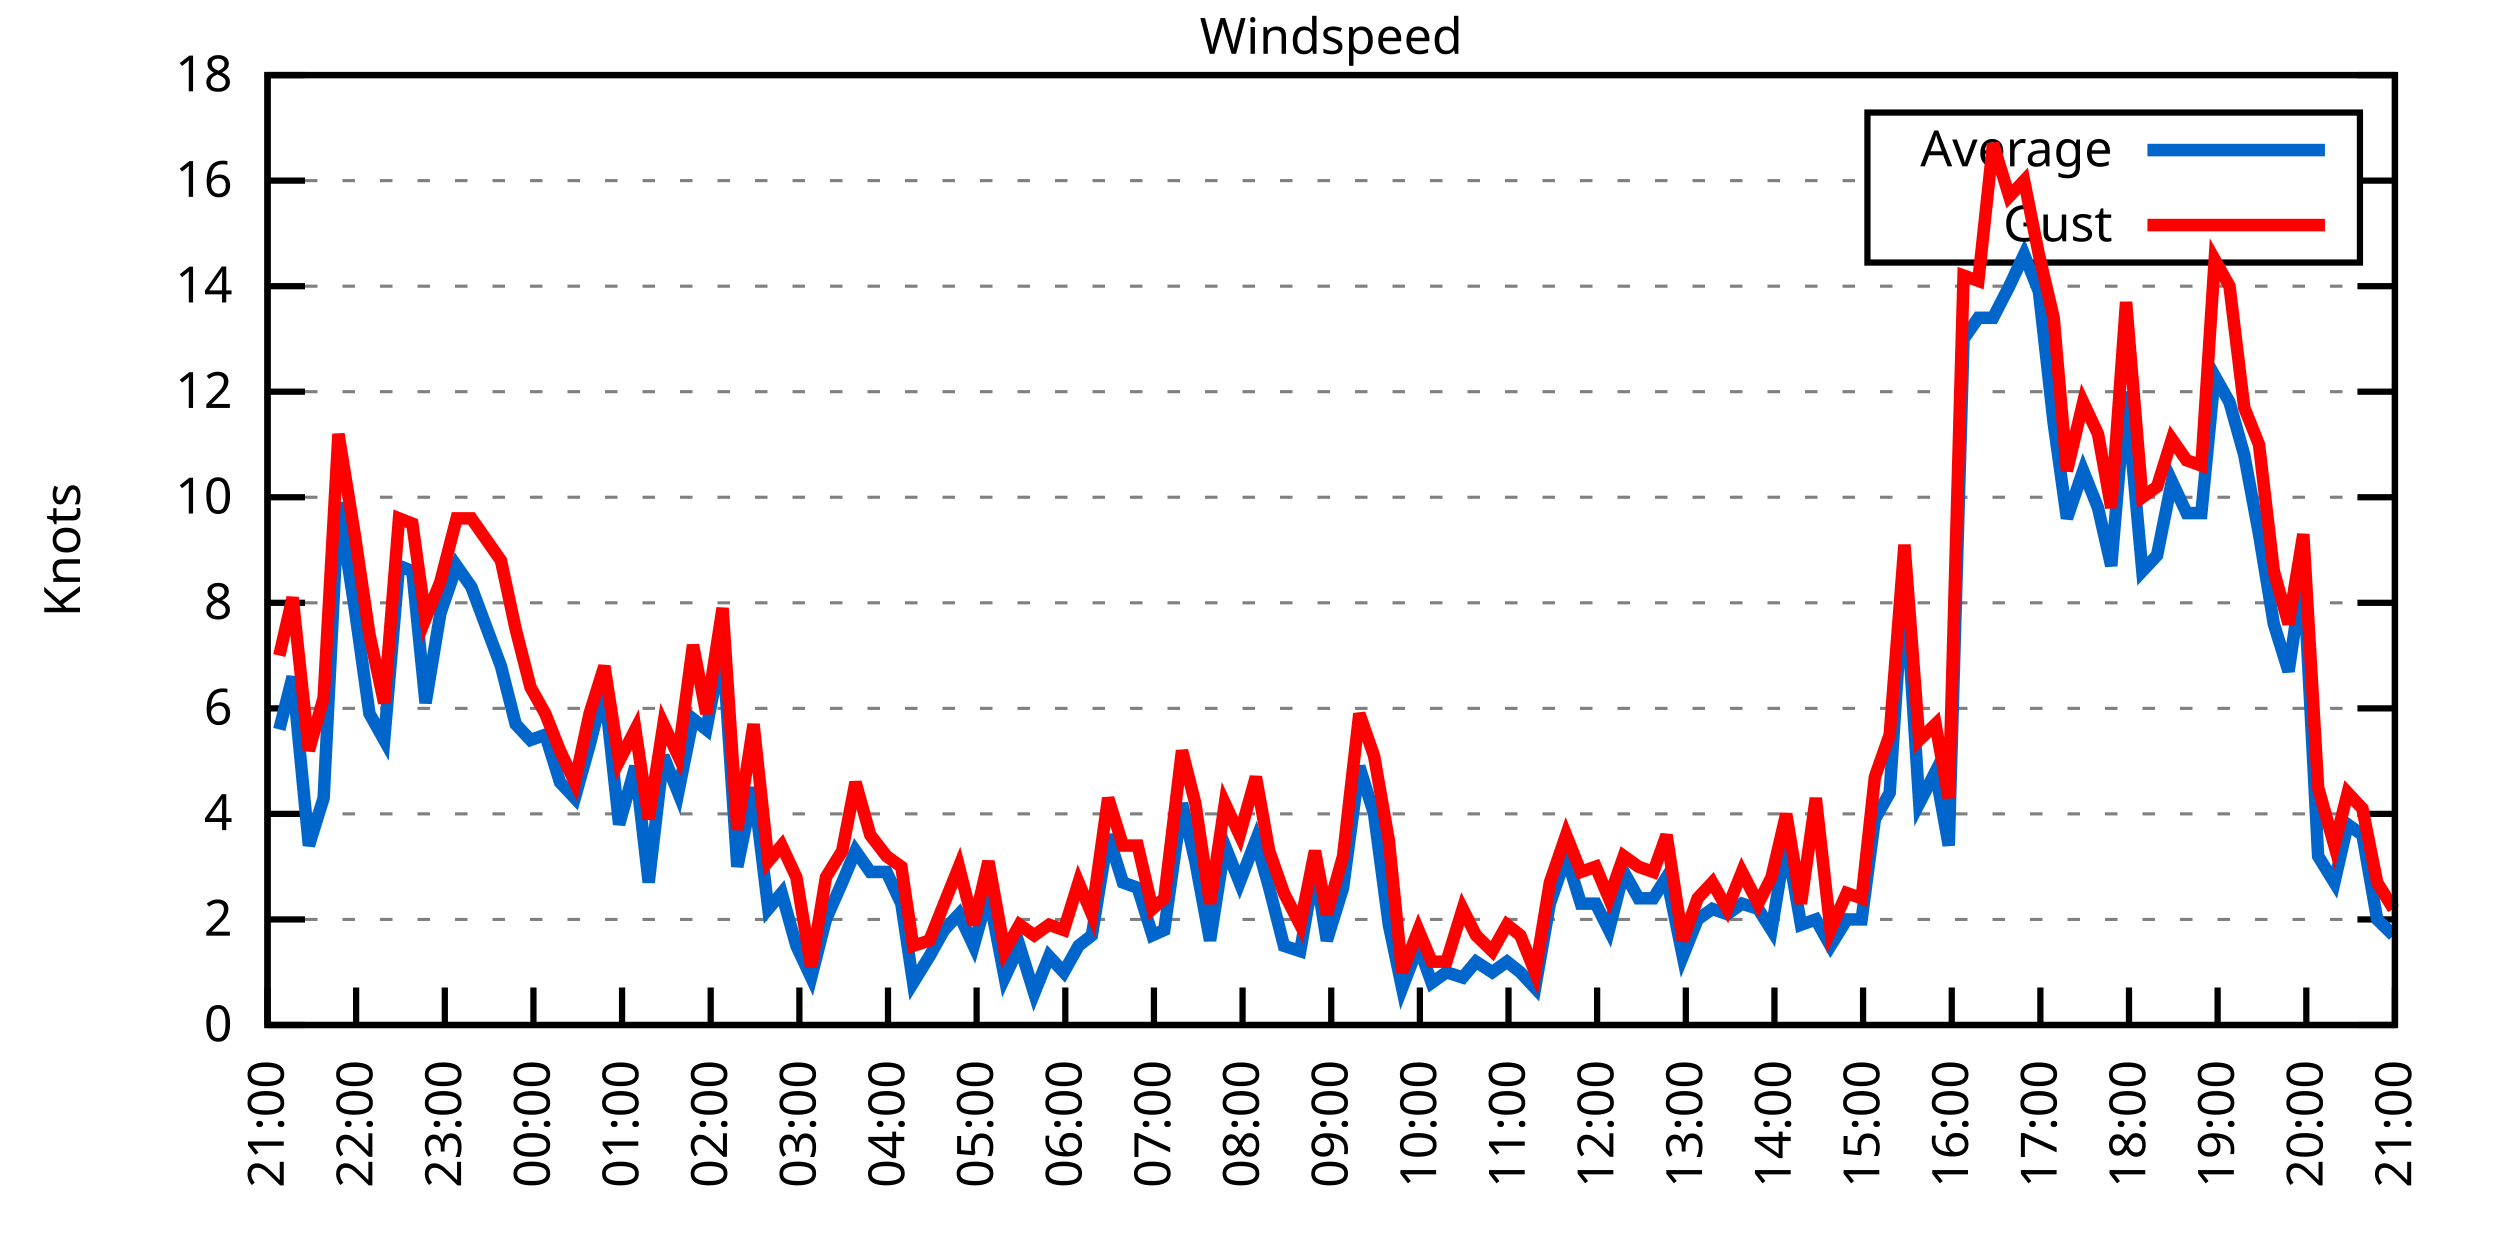
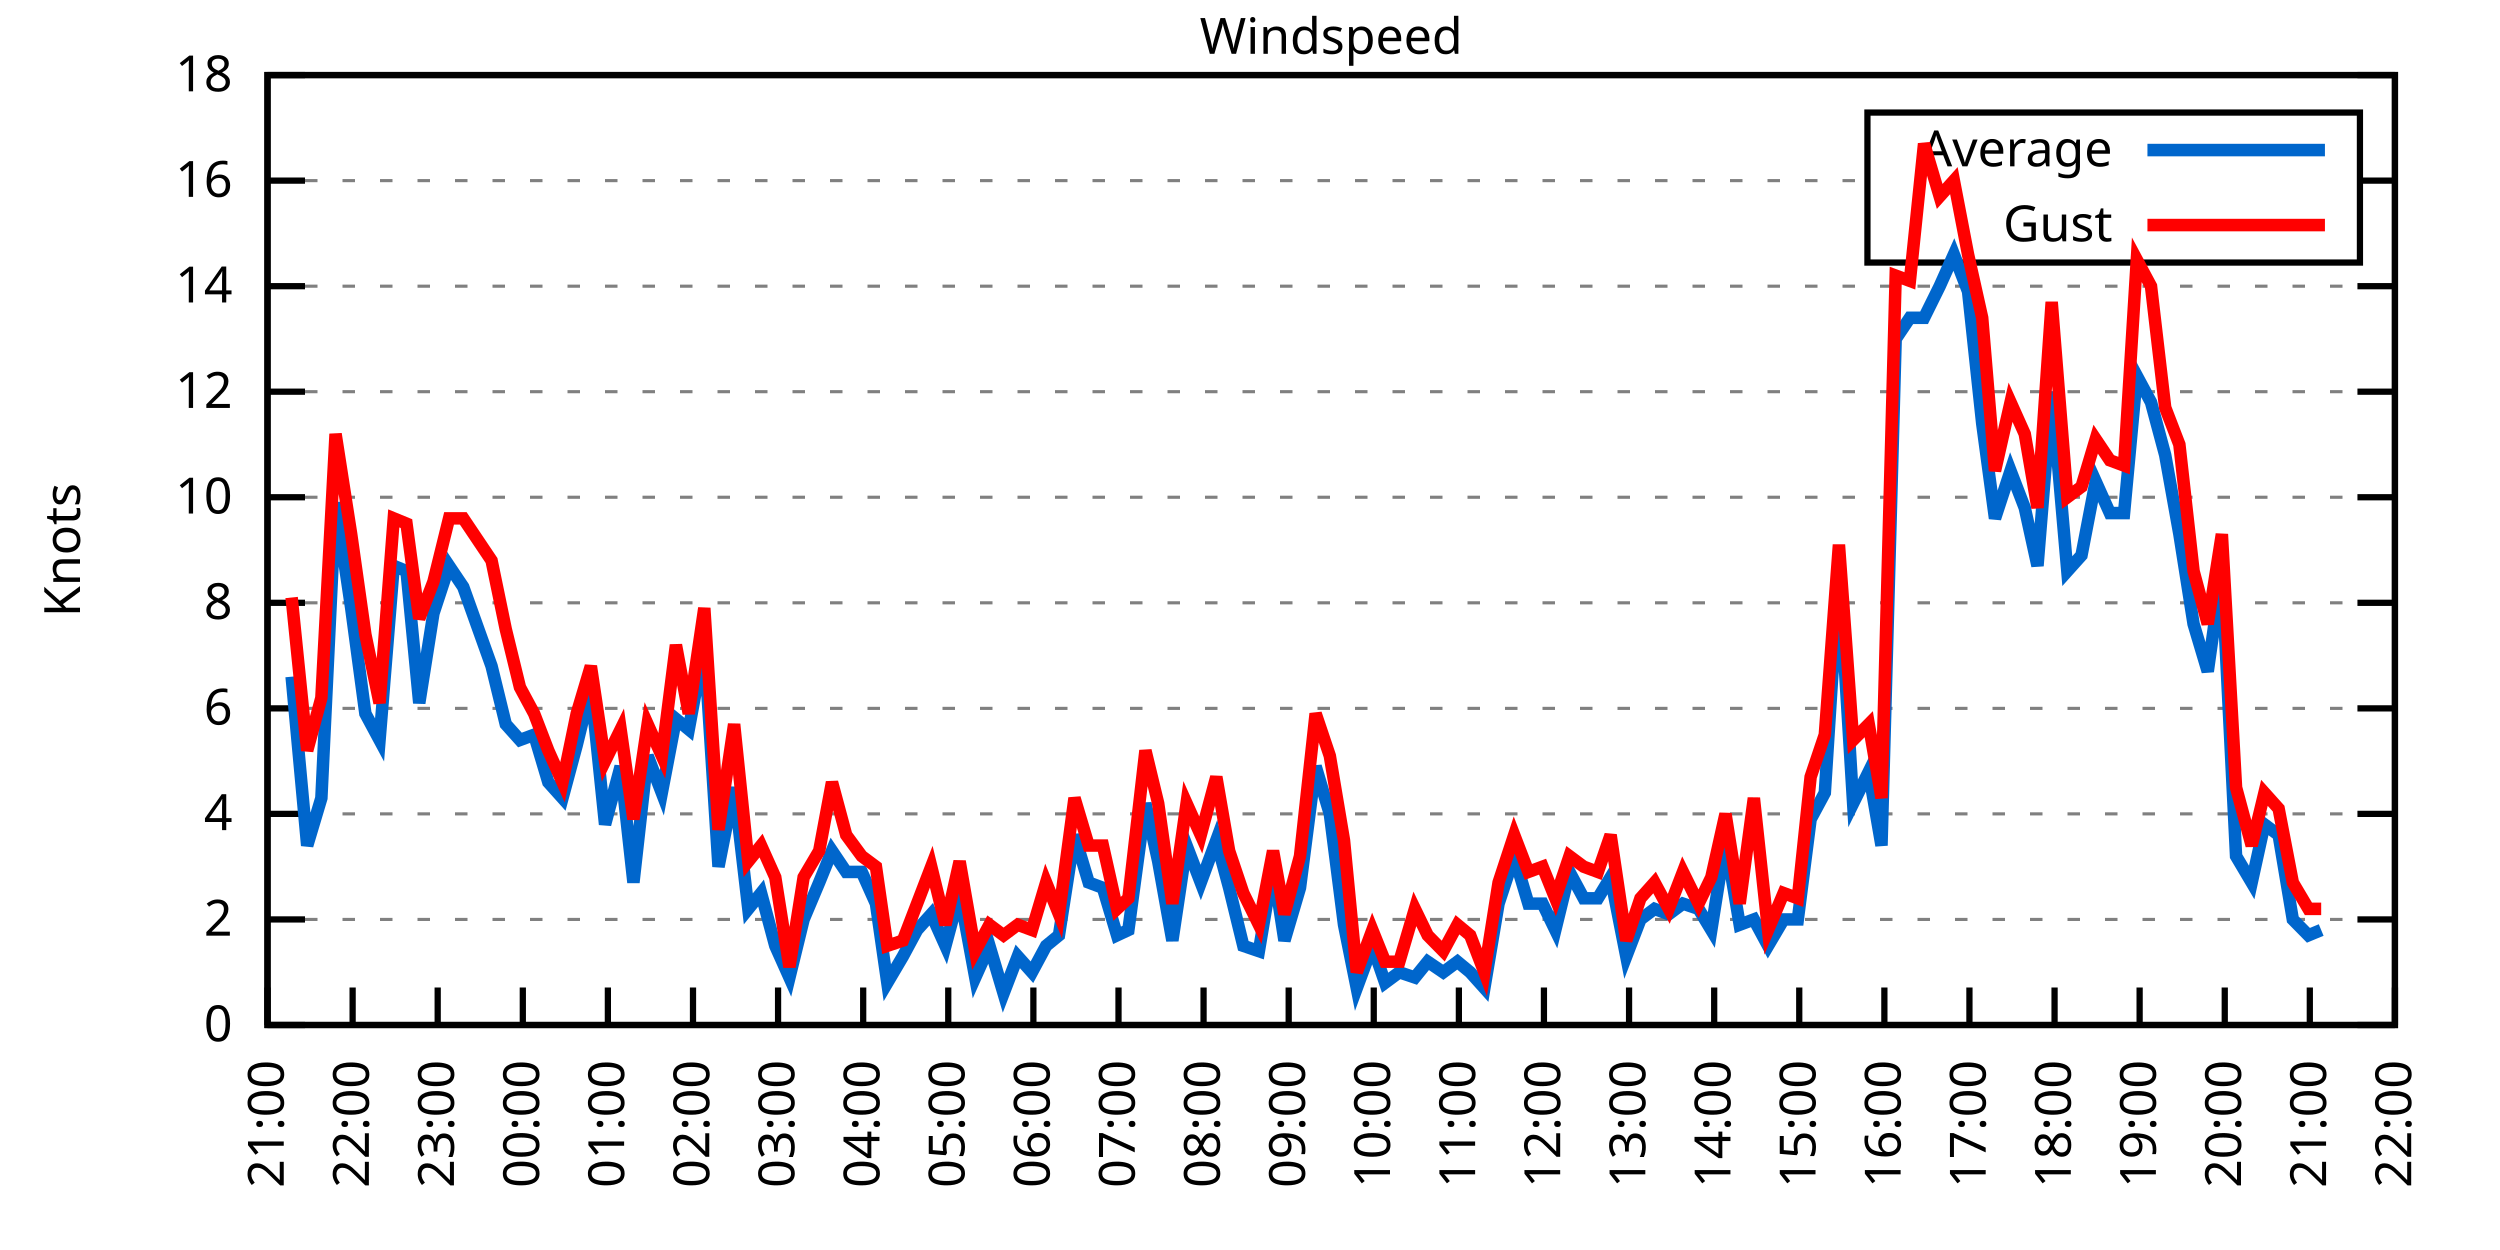
<svg xmlns="http://www.w3.org/2000/svg" xmlns:xlink="http://www.w3.org/1999/xlink" width="400" height="200" viewBox="0 0 400 200">
  <g id="gnuplot_canvas">
    <rect x="0" y="0" width="400" height="200" fill="none" />
    <defs>
      <circle id="gpDot" r="0.5" stroke-width="0.5" stroke="currentColor" />
      <path id="gpPt0" stroke-width="0.333" stroke="currentColor" d="M-1,0 h2 M0,-1 v2" />
      <path id="gpPt1" stroke-width="0.333" stroke="currentColor" d="M-1,-1 L1,1 M1,-1 L-1,1" />
      <path id="gpPt2" stroke-width="0.333" stroke="currentColor" d="M-1,0 L1,0 M0,-1 L0,1 M-1,-1 L1,1 M-1,1 L1,-1" />
      <rect id="gpPt3" stroke-width="0.333" stroke="currentColor" x="-1" y="-1" width="2" height="2" />
      <rect id="gpPt4" stroke-width="0.333" stroke="currentColor" fill="currentColor" x="-1" y="-1" width="2" height="2" />
      <circle id="gpPt5" stroke-width="0.333" stroke="currentColor" cx="0" cy="0" r="1" />
      <use xlink:href="#gpPt5" id="gpPt6" fill="currentColor" stroke="none" />
      <path id="gpPt7" stroke-width="0.333" stroke="currentColor" d="M0,-1.33 L-1.33,0.67 L1.33,0.67 z" />
      <use xlink:href="#gpPt7" id="gpPt8" fill="currentColor" stroke="none" />
      <use xlink:href="#gpPt7" id="gpPt9" stroke="currentColor" transform="rotate(180)" />
      <use xlink:href="#gpPt9" id="gpPt10" fill="currentColor" stroke="none" />
      <use xlink:href="#gpPt3" id="gpPt11" stroke="currentColor" transform="rotate(45)" />
      <use xlink:href="#gpPt11" id="gpPt12" fill="currentColor" stroke="none" />
      <path id="gpPt13" stroke-width="0.333" stroke="currentColor" d="M0,1.330 L1.265,0.411 L0.782,-1.067 L-0.782,-1.076 L-1.265,0.411 z" />
      <use xlink:href="#gpPt13" id="gpPt14" fill="currentColor" stroke="none" />
      <filter id="textbox" filterUnits="objectBoundingBox" x="0" y="0" height="1" width="1">
        <feFlood flood-color="white" flood-opacity="1" result="bgnd" />
        <feComposite in="SourceGraphic" in2="bgnd" operator="atop" />
      </filter>
      <filter id="greybox" filterUnits="objectBoundingBox" x="0" y="0" height="1" width="1">
        <feFlood flood-color="lightgrey" flood-opacity="1" result="grey" />
        <feComposite in="SourceGraphic" in2="grey" operator="atop" />
      </filter>
    </defs>
    <g fill="none" color="white" stroke="currentColor" stroke-width="1.00" stroke-linecap="butt" stroke-linejoin="miter">
</g>
    <g fill="none" color="black" stroke="currentColor" stroke-width="1.00" stroke-linecap="butt" stroke-linejoin="miter">
      <g stroke="none" shape-rendering="crispEdges">
        <polygon fill="rgb(255, 255, 255)" points="42.80,164.00 383.18,164.00 383.18,12.02 42.80,12.02 " />
      </g>
    </g>
    <g fill="none" color="black" stroke="currentColor" stroke-width="1.00" stroke-linecap="butt" stroke-linejoin="miter">
</g>
    <g fill="none" color="black" stroke="black" stroke-width="0.50" stroke-linecap="butt" stroke-linejoin="miter">
</g>
    <g fill="none" color="gray" stroke="currentColor" stroke-width="0.50" stroke-linecap="butt" stroke-linejoin="miter">
      <path stroke="gray" stroke-dasharray="2,4" class="gridline" d="M42.80,164.00 L383.19,164.00  " />
    </g>
    <g fill="none" color="gray" stroke="gray" stroke-width="1.00" stroke-linecap="butt" stroke-linejoin="miter">
</g>
    <g fill="none" color="black" stroke="currentColor" stroke-width="1.00" stroke-linecap="butt" stroke-linejoin="miter">
      <path stroke="black" d="M42.80,164.00 L48.80,164.00 M383.19,164.00 L377.19,164.00  " />
      <g transform="translate(37.20,166.60)" stroke="none" fill="black" font-family="Sans" font-size="8.00" text-anchor="end">
        <text>
          <tspan font-family="Sans"> 0</tspan>
        </text>
      </g>
    </g>
    <g fill="none" color="black" stroke="currentColor" stroke-width="1.00" stroke-linecap="butt" stroke-linejoin="miter">
</g>
    <g fill="none" color="black" stroke="black" stroke-width="0.50" stroke-linecap="butt" stroke-linejoin="miter">
</g>
    <g fill="none" color="gray" stroke="currentColor" stroke-width="0.50" stroke-linecap="butt" stroke-linejoin="miter">
      <path stroke="gray" stroke-dasharray="2,4" class="gridline" d="M42.80,147.11 L383.19,147.11  " />
    </g>
    <g fill="none" color="gray" stroke="gray" stroke-width="1.00" stroke-linecap="butt" stroke-linejoin="miter">
</g>
    <g fill="none" color="black" stroke="currentColor" stroke-width="1.00" stroke-linecap="butt" stroke-linejoin="miter">
      <path stroke="black" d="M42.80,147.11 L48.80,147.11 M383.19,147.11 L377.19,147.11  " />
      <g transform="translate(37.20,149.71)" stroke="none" fill="black" font-family="Sans" font-size="8.00" text-anchor="end">
        <text>
          <tspan font-family="Sans"> 2</tspan>
        </text>
      </g>
    </g>
    <g fill="none" color="black" stroke="currentColor" stroke-width="1.00" stroke-linecap="butt" stroke-linejoin="miter">
</g>
    <g fill="none" color="black" stroke="black" stroke-width="0.50" stroke-linecap="butt" stroke-linejoin="miter">
</g>
    <g fill="none" color="gray" stroke="currentColor" stroke-width="0.50" stroke-linecap="butt" stroke-linejoin="miter">
      <path stroke="gray" stroke-dasharray="2,4" class="gridline" d="M42.80,130.22 L383.19,130.22  " />
    </g>
    <g fill="none" color="gray" stroke="gray" stroke-width="1.00" stroke-linecap="butt" stroke-linejoin="miter">
</g>
    <g fill="none" color="black" stroke="currentColor" stroke-width="1.00" stroke-linecap="butt" stroke-linejoin="miter">
      <path stroke="black" d="M42.80,130.22 L48.80,130.22 M383.19,130.22 L377.19,130.22  " />
      <g transform="translate(37.20,132.82)" stroke="none" fill="black" font-family="Sans" font-size="8.00" text-anchor="end">
        <text>
          <tspan font-family="Sans"> 4</tspan>
        </text>
      </g>
    </g>
    <g fill="none" color="black" stroke="currentColor" stroke-width="1.00" stroke-linecap="butt" stroke-linejoin="miter">
</g>
    <g fill="none" color="black" stroke="black" stroke-width="0.50" stroke-linecap="butt" stroke-linejoin="miter">
</g>
    <g fill="none" color="gray" stroke="currentColor" stroke-width="0.50" stroke-linecap="butt" stroke-linejoin="miter">
      <path stroke="gray" stroke-dasharray="2,4" class="gridline" d="M42.80,113.34 L383.19,113.34  " />
    </g>
    <g fill="none" color="gray" stroke="gray" stroke-width="1.00" stroke-linecap="butt" stroke-linejoin="miter">
</g>
    <g fill="none" color="black" stroke="currentColor" stroke-width="1.00" stroke-linecap="butt" stroke-linejoin="miter">
      <path stroke="black" d="M42.80,113.34 L48.80,113.34 M383.19,113.34 L377.19,113.34  " />
      <g transform="translate(37.20,115.94)" stroke="none" fill="black" font-family="Sans" font-size="8.00" text-anchor="end">
        <text>
          <tspan font-family="Sans"> 6</tspan>
        </text>
      </g>
    </g>
    <g fill="none" color="black" stroke="currentColor" stroke-width="1.00" stroke-linecap="butt" stroke-linejoin="miter">
</g>
    <g fill="none" color="black" stroke="black" stroke-width="0.50" stroke-linecap="butt" stroke-linejoin="miter">
</g>
    <g fill="none" color="gray" stroke="currentColor" stroke-width="0.50" stroke-linecap="butt" stroke-linejoin="miter">
      <path stroke="gray" stroke-dasharray="2,4" class="gridline" d="M42.80,96.45 L383.19,96.45  " />
    </g>
    <g fill="none" color="gray" stroke="gray" stroke-width="1.00" stroke-linecap="butt" stroke-linejoin="miter">
</g>
    <g fill="none" color="black" stroke="currentColor" stroke-width="1.00" stroke-linecap="butt" stroke-linejoin="miter">
      <path stroke="black" d="M42.80,96.45 L48.80,96.45 M383.19,96.45 L377.19,96.45  " />
      <g transform="translate(37.20,99.05)" stroke="none" fill="black" font-family="Sans" font-size="8.00" text-anchor="end">
        <text>
          <tspan font-family="Sans"> 8</tspan>
        </text>
      </g>
    </g>
    <g fill="none" color="black" stroke="currentColor" stroke-width="1.00" stroke-linecap="butt" stroke-linejoin="miter">
</g>
    <g fill="none" color="black" stroke="black" stroke-width="0.50" stroke-linecap="butt" stroke-linejoin="miter">
</g>
    <g fill="none" color="gray" stroke="currentColor" stroke-width="0.50" stroke-linecap="butt" stroke-linejoin="miter">
      <path stroke="gray" stroke-dasharray="2,4" class="gridline" d="M42.80,79.56 L383.19,79.56  " />
    </g>
    <g fill="none" color="gray" stroke="gray" stroke-width="1.00" stroke-linecap="butt" stroke-linejoin="miter">
</g>
    <g fill="none" color="black" stroke="currentColor" stroke-width="1.00" stroke-linecap="butt" stroke-linejoin="miter">
      <path stroke="black" d="M42.80,79.56 L48.80,79.56 M383.19,79.56 L377.19,79.56  " />
      <g transform="translate(37.20,82.16)" stroke="none" fill="black" font-family="Sans" font-size="8.00" text-anchor="end">
        <text>
          <tspan font-family="Sans"> 10</tspan>
        </text>
      </g>
    </g>
    <g fill="none" color="black" stroke="currentColor" stroke-width="1.00" stroke-linecap="butt" stroke-linejoin="miter">
</g>
    <g fill="none" color="black" stroke="black" stroke-width="0.50" stroke-linecap="butt" stroke-linejoin="miter">
</g>
    <g fill="none" color="gray" stroke="currentColor" stroke-width="0.50" stroke-linecap="butt" stroke-linejoin="miter">
      <path stroke="gray" stroke-dasharray="2,4" class="gridline" d="M42.80,62.67 L383.19,62.67  " />
    </g>
    <g fill="none" color="gray" stroke="gray" stroke-width="1.00" stroke-linecap="butt" stroke-linejoin="miter">
</g>
    <g fill="none" color="black" stroke="currentColor" stroke-width="1.00" stroke-linecap="butt" stroke-linejoin="miter">
      <path stroke="black" d="M42.80,62.67 L48.80,62.67 M383.19,62.67 L377.19,62.67  " />
      <g transform="translate(37.20,65.27)" stroke="none" fill="black" font-family="Sans" font-size="8.00" text-anchor="end">
        <text>
          <tspan font-family="Sans"> 12</tspan>
        </text>
      </g>
    </g>
    <g fill="none" color="black" stroke="currentColor" stroke-width="1.00" stroke-linecap="butt" stroke-linejoin="miter">
</g>
    <g fill="none" color="black" stroke="black" stroke-width="0.50" stroke-linecap="butt" stroke-linejoin="miter">
</g>
    <g fill="none" color="gray" stroke="currentColor" stroke-width="0.50" stroke-linecap="butt" stroke-linejoin="miter">
      <path stroke="gray" stroke-dasharray="2,4" class="gridline" d="M42.80,45.79 L383.19,45.79  " />
    </g>
    <g fill="none" color="gray" stroke="gray" stroke-width="1.00" stroke-linecap="butt" stroke-linejoin="miter">
</g>
    <g fill="none" color="black" stroke="currentColor" stroke-width="1.00" stroke-linecap="butt" stroke-linejoin="miter">
      <path stroke="black" d="M42.80,45.79 L48.80,45.79 M383.19,45.79 L377.19,45.79  " />
      <g transform="translate(37.20,48.39)" stroke="none" fill="black" font-family="Sans" font-size="8.00" text-anchor="end">
        <text>
          <tspan font-family="Sans"> 14</tspan>
        </text>
      </g>
    </g>
    <g fill="none" color="black" stroke="currentColor" stroke-width="1.00" stroke-linecap="butt" stroke-linejoin="miter">
</g>
    <g fill="none" color="black" stroke="black" stroke-width="0.50" stroke-linecap="butt" stroke-linejoin="miter">
</g>
    <g fill="none" color="gray" stroke="currentColor" stroke-width="0.50" stroke-linecap="butt" stroke-linejoin="miter">
      <path stroke="gray" stroke-dasharray="2,4" class="gridline" d="M42.80,28.90 L298.79,28.90 M377.59,28.90 L383.19,28.90  " />
    </g>
    <g fill="none" color="gray" stroke="gray" stroke-width="1.00" stroke-linecap="butt" stroke-linejoin="miter">
</g>
    <g fill="none" color="black" stroke="currentColor" stroke-width="1.00" stroke-linecap="butt" stroke-linejoin="miter">
      <path stroke="black" d="M42.80,28.90 L48.80,28.90 M383.19,28.90 L377.19,28.90  " />
      <g transform="translate(37.20,31.50)" stroke="none" fill="black" font-family="Sans" font-size="8.00" text-anchor="end">
        <text>
          <tspan font-family="Sans"> 16</tspan>
        </text>
      </g>
    </g>
    <g fill="none" color="black" stroke="currentColor" stroke-width="1.00" stroke-linecap="butt" stroke-linejoin="miter">
</g>
    <g fill="none" color="black" stroke="black" stroke-width="0.50" stroke-linecap="butt" stroke-linejoin="miter">
</g>
    <g fill="none" color="gray" stroke="currentColor" stroke-width="0.50" stroke-linecap="butt" stroke-linejoin="miter">
      <path stroke="gray" stroke-dasharray="2,4" class="gridline" d="M42.80,12.01 L383.19,12.01  " />
    </g>
    <g fill="none" color="gray" stroke="gray" stroke-width="1.00" stroke-linecap="butt" stroke-linejoin="miter">
</g>
    <g fill="none" color="black" stroke="currentColor" stroke-width="1.00" stroke-linecap="butt" stroke-linejoin="miter">
      <path stroke="black" d="M42.80,12.01 L48.80,12.01 M383.19,12.01 L377.19,12.01  " />
      <g transform="translate(37.20,14.61)" stroke="none" fill="black" font-family="Sans" font-size="8.00" text-anchor="end">
        <text>
          <tspan font-family="Sans"> 18</tspan>
        </text>
      </g>
    </g>
    <g fill="none" color="black" stroke="currentColor" stroke-width="1.00" stroke-linecap="butt" stroke-linejoin="miter">
      <path stroke="black" d="M42.80,164.00 L42.80,158.00  " />
      <g transform="translate(45.40,169.60) rotate(270.00)" stroke="none" fill="black" font-family="Sans" font-size="8.00" text-anchor="end">
        <text>
          <tspan font-family="Sans">21:00</tspan>
        </text>
      </g>
    </g>
    <g fill="none" color="black" stroke="currentColor" stroke-width="1.00" stroke-linecap="butt" stroke-linejoin="miter">
-       <path stroke="black" d="M56.98,164.00 L56.98,158.00  " />
-       <g transform="translate(59.58,169.60) rotate(270.00)" stroke="none" fill="black" font-family="Sans" font-size="8.00" text-anchor="end">
+       <path stroke="black" d="M56.42,164.00 L56.42,158.00  " />
+       <g transform="translate(59.02,169.60) rotate(270.00)" stroke="none" fill="black" font-family="Sans" font-size="8.00" text-anchor="end">
        <text>
          <tspan font-family="Sans">22:00</tspan>
        </text>
      </g>
    </g>
    <g fill="none" color="black" stroke="currentColor" stroke-width="1.00" stroke-linecap="butt" stroke-linejoin="miter">
-       <path stroke="black" d="M71.17,164.00 L71.17,158.00  " />
-       <g transform="translate(73.77,169.60) rotate(270.00)" stroke="none" fill="black" font-family="Sans" font-size="8.00" text-anchor="end">
+       <path stroke="black" d="M70.03,164.00 L70.03,158.00  " />
+       <g transform="translate(72.63,169.60) rotate(270.00)" stroke="none" fill="black" font-family="Sans" font-size="8.00" text-anchor="end">
        <text>
          <tspan font-family="Sans">23:00</tspan>
        </text>
      </g>
    </g>
    <g fill="none" color="black" stroke="currentColor" stroke-width="1.00" stroke-linecap="butt" stroke-linejoin="miter">
-       <path stroke="black" d="M85.35,164.00 L85.35,158.00  " />
-       <g transform="translate(87.95,169.60) rotate(270.00)" stroke="none" fill="black" font-family="Sans" font-size="8.00" text-anchor="end">
+       <path stroke="black" d="M83.65,164.00 L83.65,158.00  " />
+       <g transform="translate(86.25,169.60) rotate(270.00)" stroke="none" fill="black" font-family="Sans" font-size="8.00" text-anchor="end">
        <text>
          <tspan font-family="Sans">00:00</tspan>
        </text>
      </g>
    </g>
    <g fill="none" color="black" stroke="currentColor" stroke-width="1.00" stroke-linecap="butt" stroke-linejoin="miter">
-       <path stroke="black" d="M99.53,164.00 L99.53,158.00  " />
-       <g transform="translate(102.13,169.60) rotate(270.00)" stroke="none" fill="black" font-family="Sans" font-size="8.00" text-anchor="end">
+       <path stroke="black" d="M97.26,164.00 L97.26,158.00  " />
+       <g transform="translate(99.86,169.60) rotate(270.00)" stroke="none" fill="black" font-family="Sans" font-size="8.00" text-anchor="end">
        <text>
          <tspan font-family="Sans">01:00</tspan>
        </text>
      </g>
    </g>
    <g fill="none" color="black" stroke="currentColor" stroke-width="1.00" stroke-linecap="butt" stroke-linejoin="miter">
-       <path stroke="black" d="M113.71,164.00 L113.71,158.00  " />
-       <g transform="translate(116.31,169.60) rotate(270.00)" stroke="none" fill="black" font-family="Sans" font-size="8.00" text-anchor="end">
+       <path stroke="black" d="M110.88,164.00 L110.88,158.00  " />
+       <g transform="translate(113.48,169.60) rotate(270.00)" stroke="none" fill="black" font-family="Sans" font-size="8.00" text-anchor="end">
        <text>
          <tspan font-family="Sans">02:00</tspan>
        </text>
      </g>
    </g>
    <g fill="none" color="black" stroke="currentColor" stroke-width="1.00" stroke-linecap="butt" stroke-linejoin="miter">
-       <path stroke="black" d="M127.90,164.00 L127.90,158.00  " />
-       <g transform="translate(130.50,169.60) rotate(270.00)" stroke="none" fill="black" font-family="Sans" font-size="8.00" text-anchor="end">
+       <path stroke="black" d="M124.49,164.00 L124.49,158.00  " />
+       <g transform="translate(127.09,169.60) rotate(270.00)" stroke="none" fill="black" font-family="Sans" font-size="8.00" text-anchor="end">
        <text>
          <tspan font-family="Sans">03:00</tspan>
        </text>
      </g>
    </g>
    <g fill="none" color="black" stroke="currentColor" stroke-width="1.00" stroke-linecap="butt" stroke-linejoin="miter">
-       <path stroke="black" d="M142.08,164.00 L142.08,158.00  " />
-       <g transform="translate(144.68,169.60) rotate(270.00)" stroke="none" fill="black" font-family="Sans" font-size="8.00" text-anchor="end">
+       <path stroke="black" d="M138.11,164.00 L138.11,158.00  " />
+       <g transform="translate(140.71,169.60) rotate(270.00)" stroke="none" fill="black" font-family="Sans" font-size="8.00" text-anchor="end">
        <text>
          <tspan font-family="Sans">04:00</tspan>
        </text>
      </g>
    </g>
    <g fill="none" color="black" stroke="currentColor" stroke-width="1.00" stroke-linecap="butt" stroke-linejoin="miter">
-       <path stroke="black" d="M156.26,164.00 L156.26,158.00  " />
-       <g transform="translate(158.86,169.60) rotate(270.00)" stroke="none" fill="black" font-family="Sans" font-size="8.00" text-anchor="end">
+       <path stroke="black" d="M151.72,164.00 L151.72,158.00  " />
+       <g transform="translate(154.32,169.60) rotate(270.00)" stroke="none" fill="black" font-family="Sans" font-size="8.00" text-anchor="end">
        <text>
          <tspan font-family="Sans">05:00</tspan>
        </text>
      </g>
    </g>
    <g fill="none" color="black" stroke="currentColor" stroke-width="1.00" stroke-linecap="butt" stroke-linejoin="miter">
-       <path stroke="black" d="M170.45,164.00 L170.45,158.00  " />
-       <g transform="translate(173.05,169.60) rotate(270.00)" stroke="none" fill="black" font-family="Sans" font-size="8.00" text-anchor="end">
+       <path stroke="black" d="M165.34,164.00 L165.34,158.00  " />
+       <g transform="translate(167.94,169.60) rotate(270.00)" stroke="none" fill="black" font-family="Sans" font-size="8.00" text-anchor="end">
        <text>
          <tspan font-family="Sans">06:00</tspan>
        </text>
      </g>
    </g>
    <g fill="none" color="black" stroke="currentColor" stroke-width="1.00" stroke-linecap="butt" stroke-linejoin="miter">
-       <path stroke="black" d="M184.63,164.00 L184.63,158.00  " />
-       <g transform="translate(187.23,169.60) rotate(270.00)" stroke="none" fill="black" font-family="Sans" font-size="8.00" text-anchor="end">
+       <path stroke="black" d="M178.96,164.00 L178.96,158.00  " />
+       <g transform="translate(181.56,169.60) rotate(270.00)" stroke="none" fill="black" font-family="Sans" font-size="8.00" text-anchor="end">
        <text>
          <tspan font-family="Sans">07:00</tspan>
        </text>
      </g>
    </g>
    <g fill="none" color="black" stroke="currentColor" stroke-width="1.00" stroke-linecap="butt" stroke-linejoin="miter">
-       <path stroke="black" d="M198.81,164.00 L198.81,158.00  " />
-       <g transform="translate(201.41,169.60) rotate(270.00)" stroke="none" fill="black" font-family="Sans" font-size="8.00" text-anchor="end">
+       <path stroke="black" d="M192.57,164.00 L192.57,158.00  " />
+       <g transform="translate(195.17,169.60) rotate(270.00)" stroke="none" fill="black" font-family="Sans" font-size="8.00" text-anchor="end">
        <text>
          <tspan font-family="Sans">08:00</tspan>
        </text>
      </g>
    </g>
    <g fill="none" color="black" stroke="currentColor" stroke-width="1.00" stroke-linecap="butt" stroke-linejoin="miter">
-       <path stroke="black" d="M213.00,164.00 L213.00,158.00  " />
-       <g transform="translate(215.60,169.60) rotate(270.00)" stroke="none" fill="black" font-family="Sans" font-size="8.00" text-anchor="end">
+       <path stroke="black" d="M206.19,164.00 L206.19,158.00  " />
+       <g transform="translate(208.79,169.60) rotate(270.00)" stroke="none" fill="black" font-family="Sans" font-size="8.00" text-anchor="end">
        <text>
          <tspan font-family="Sans">09:00</tspan>
        </text>
      </g>
    </g>
    <g fill="none" color="black" stroke="currentColor" stroke-width="1.00" stroke-linecap="butt" stroke-linejoin="miter">
-       <path stroke="black" d="M227.18,164.00 L227.18,158.00  " />
-       <g transform="translate(229.78,169.60) rotate(270.00)" stroke="none" fill="black" font-family="Sans" font-size="8.00" text-anchor="end">
+       <path stroke="black" d="M219.80,164.00 L219.80,158.00  " />
+       <g transform="translate(222.40,169.60) rotate(270.00)" stroke="none" fill="black" font-family="Sans" font-size="8.00" text-anchor="end">
        <text>
          <tspan font-family="Sans">10:00</tspan>
        </text>
      </g>
    </g>
    <g fill="none" color="black" stroke="currentColor" stroke-width="1.00" stroke-linecap="butt" stroke-linejoin="miter">
-       <path stroke="black" d="M241.36,164.00 L241.36,158.00  " />
-       <g transform="translate(243.96,169.60) rotate(270.00)" stroke="none" fill="black" font-family="Sans" font-size="8.00" text-anchor="end">
+       <path stroke="black" d="M233.42,164.00 L233.42,158.00  " />
+       <g transform="translate(236.02,169.60) rotate(270.00)" stroke="none" fill="black" font-family="Sans" font-size="8.00" text-anchor="end">
        <text>
          <tspan font-family="Sans">11:00</tspan>
        </text>
      </g>
    </g>
    <g fill="none" color="black" stroke="currentColor" stroke-width="1.00" stroke-linecap="butt" stroke-linejoin="miter">
-       <path stroke="black" d="M255.54,164.00 L255.54,158.00  " />
-       <g transform="translate(258.14,169.60) rotate(270.00)" stroke="none" fill="black" font-family="Sans" font-size="8.00" text-anchor="end">
+       <path stroke="black" d="M247.03,164.00 L247.03,158.00  " />
+       <g transform="translate(249.63,169.60) rotate(270.00)" stroke="none" fill="black" font-family="Sans" font-size="8.00" text-anchor="end">
        <text>
          <tspan font-family="Sans">12:00</tspan>
        </text>
      </g>
    </g>
    <g fill="none" color="black" stroke="currentColor" stroke-width="1.00" stroke-linecap="butt" stroke-linejoin="miter">
-       <path stroke="black" d="M269.73,164.00 L269.73,158.00  " />
-       <g transform="translate(272.33,169.60) rotate(270.00)" stroke="none" fill="black" font-family="Sans" font-size="8.00" text-anchor="end">
+       <path stroke="black" d="M260.65,164.00 L260.65,158.00  " />
+       <g transform="translate(263.25,169.60) rotate(270.00)" stroke="none" fill="black" font-family="Sans" font-size="8.00" text-anchor="end">
        <text>
          <tspan font-family="Sans">13:00</tspan>
        </text>
      </g>
    </g>
    <g fill="none" color="black" stroke="currentColor" stroke-width="1.00" stroke-linecap="butt" stroke-linejoin="miter">
-       <path stroke="black" d="M283.91,164.00 L283.91,158.00  " />
-       <g transform="translate(286.51,169.60) rotate(270.00)" stroke="none" fill="black" font-family="Sans" font-size="8.00" text-anchor="end">
+       <path stroke="black" d="M274.27,164.00 L274.27,158.00  " />
+       <g transform="translate(276.87,169.60) rotate(270.00)" stroke="none" fill="black" font-family="Sans" font-size="8.00" text-anchor="end">
        <text>
          <tspan font-family="Sans">14:00</tspan>
        </text>
      </g>
    </g>
    <g fill="none" color="black" stroke="currentColor" stroke-width="1.00" stroke-linecap="butt" stroke-linejoin="miter">
-       <path stroke="black" d="M298.09,164.00 L298.09,158.00  " />
-       <g transform="translate(300.69,169.60) rotate(270.00)" stroke="none" fill="black" font-family="Sans" font-size="8.00" text-anchor="end">
+       <path stroke="black" d="M287.88,164.00 L287.88,158.00  " />
+       <g transform="translate(290.48,169.60) rotate(270.00)" stroke="none" fill="black" font-family="Sans" font-size="8.00" text-anchor="end">
        <text>
          <tspan font-family="Sans">15:00</tspan>
        </text>
      </g>
    </g>
    <g fill="none" color="black" stroke="currentColor" stroke-width="1.00" stroke-linecap="butt" stroke-linejoin="miter">
-       <path stroke="black" d="M312.28,164.00 L312.28,158.00  " />
-       <g transform="translate(314.88,169.60) rotate(270.00)" stroke="none" fill="black" font-family="Sans" font-size="8.00" text-anchor="end">
+       <path stroke="black" d="M301.50,164.00 L301.50,158.00  " />
+       <g transform="translate(304.10,169.60) rotate(270.00)" stroke="none" fill="black" font-family="Sans" font-size="8.00" text-anchor="end">
        <text>
          <tspan font-family="Sans">16:00</tspan>
        </text>
      </g>
    </g>
    <g fill="none" color="black" stroke="currentColor" stroke-width="1.00" stroke-linecap="butt" stroke-linejoin="miter">
-       <path stroke="black" d="M326.46,164.00 L326.46,158.00  " />
-       <g transform="translate(329.06,169.60) rotate(270.00)" stroke="none" fill="black" font-family="Sans" font-size="8.00" text-anchor="end">
+       <path stroke="black" d="M315.11,164.00 L315.11,158.00  " />
+       <g transform="translate(317.71,169.60) rotate(270.00)" stroke="none" fill="black" font-family="Sans" font-size="8.00" text-anchor="end">
        <text>
          <tspan font-family="Sans">17:00</tspan>
        </text>
      </g>
    </g>
    <g fill="none" color="black" stroke="currentColor" stroke-width="1.00" stroke-linecap="butt" stroke-linejoin="miter">
-       <path stroke="black" d="M340.64,164.00 L340.64,158.00  " />
-       <g transform="translate(343.24,169.60) rotate(270.00)" stroke="none" fill="black" font-family="Sans" font-size="8.00" text-anchor="end">
+       <path stroke="black" d="M328.73,164.00 L328.73,158.00  " />
+       <g transform="translate(331.33,169.60) rotate(270.00)" stroke="none" fill="black" font-family="Sans" font-size="8.00" text-anchor="end">
        <text>
          <tspan font-family="Sans">18:00</tspan>
        </text>
      </g>
    </g>
    <g fill="none" color="black" stroke="currentColor" stroke-width="1.00" stroke-linecap="butt" stroke-linejoin="miter">
-       <path stroke="black" d="M354.82,164.00 L354.82,158.00  " />
-       <g transform="translate(357.42,169.60) rotate(270.00)" stroke="none" fill="black" font-family="Sans" font-size="8.00" text-anchor="end">
+       <path stroke="black" d="M342.34,164.00 L342.34,158.00  " />
+       <g transform="translate(344.94,169.60) rotate(270.00)" stroke="none" fill="black" font-family="Sans" font-size="8.00" text-anchor="end">
        <text>
          <tspan font-family="Sans">19:00</tspan>
        </text>
      </g>
    </g>
    <g fill="none" color="black" stroke="currentColor" stroke-width="1.00" stroke-linecap="butt" stroke-linejoin="miter">
-       <path stroke="black" d="M369.01,164.00 L369.01,158.00  " />
-       <g transform="translate(371.61,169.60) rotate(270.00)" stroke="none" fill="black" font-family="Sans" font-size="8.00" text-anchor="end">
+       <path stroke="black" d="M355.96,164.00 L355.96,158.00  " />
+       <g transform="translate(358.56,169.60) rotate(270.00)" stroke="none" fill="black" font-family="Sans" font-size="8.00" text-anchor="end">
        <text>
          <tspan font-family="Sans">20:00</tspan>
+         </text>
+       </g>
+     </g>
+     <g fill="none" color="black" stroke="currentColor" stroke-width="1.00" stroke-linecap="butt" stroke-linejoin="miter">
+       <path stroke="black" d="M369.57,164.00 L369.57,158.00  " />
+       <g transform="translate(372.17,169.60) rotate(270.00)" stroke="none" fill="black" font-family="Sans" font-size="8.00" text-anchor="end">
+         <text>
+           <tspan font-family="Sans">21:00</tspan>
        </text>
      </g>
    </g>
    <g fill="none" color="black" stroke="currentColor" stroke-width="1.00" stroke-linecap="butt" stroke-linejoin="miter">
      <path stroke="black" d="M383.19,164.00 L383.19,158.00  " />
      <g transform="translate(385.79,169.60) rotate(270.00)" stroke="none" fill="black" font-family="Sans" font-size="8.00" text-anchor="end">
        <text>
-           <tspan font-family="Sans">21:00</tspan>
+           <tspan font-family="Sans">22:00</tspan>
        </text>
      </g>
    </g>
    <g fill="none" color="black" stroke="currentColor" stroke-width="1.00" stroke-linecap="butt" stroke-linejoin="miter">
</g>
    <g fill="none" color="black" stroke="currentColor" stroke-width="1.00" stroke-linecap="butt" stroke-linejoin="miter">
      <path stroke="black" d="M42.80,12.01 L42.80,164.00 L383.19,164.00 L383.19,12.01 L42.80,12.01 Z  " />
    </g>
    <g fill="none" color="black" stroke="currentColor" stroke-width="1.00" stroke-linecap="butt" stroke-linejoin="miter">
</g>
    <g fill="none" color="black" stroke="currentColor" stroke-width="1.00" stroke-linecap="butt" stroke-linejoin="miter">
      <path stroke="black" d="M298.79,42.01 L298.79,18.01 L377.59,18.01 L377.59,42.01 L298.79,42.01 Z  " />
    </g>
    <g id="Windspeed_plot_1">
      <g fill="none" color="white" stroke="black" stroke-width="2.00" stroke-linecap="butt" stroke-linejoin="miter">
</g>
      <g fill="none" color="black" stroke="currentColor" stroke-width="2.00" stroke-linecap="butt" stroke-linejoin="miter">
        <g transform="translate(337.99,26.61)" stroke="none" fill="black" font-family="Sans" font-size="8.00" text-anchor="end">
          <text>
            <tspan font-family="Sans">Average</tspan>
          </text>
        </g>
      </g>
      <g fill="none" color="black" stroke="currentColor" stroke-width="2.00" stroke-linecap="butt" stroke-linejoin="miter">
-         <path stroke="rgb(  0, 102, 204)" d="M343.59,24.01 L371.99,24.01 M44.69,116.71 L46.82,108.27 L49.42,135.29 L51.78,127.69 L54.15,80.41 L56.75,97.29   L59.11,114.18 L61.47,118.40 L63.84,90.54 L65.97,91.38 L68.09,112.49 L70.46,98.14 L73.06,90.54 L75.42,93.92   L80.15,106.58 L82.51,115.87 L84.88,118.40 L87.24,117.56 L89.60,125.16 L91.97,127.69 L94.33,119.25 L96.70,109.96   L99.06,131.91 L101.66,122.62 L103.79,141.20 L106.15,120.94 L108.51,126.85 L110.88,115.03 L113.01,116.71 L115.61,103.20   L117.97,138.67 L120.57,126.00 L122.93,145.42 L125.06,142.89 L127.42,151.33 L129.79,156.40 L132.15,147.11 L134.75,141.20   L136.88,136.14 L139.24,139.51 L141.84,139.51 L144.21,144.58 L146.10,157.24 L148.70,153.02 L151.06,148.80 L153.43,146.27   L155.79,151.33 L158.15,142.89 L160.75,156.40 L163.12,151.33 L165.48,158.93 L167.85,153.02 L170.21,155.56 L172.57,151.33   L174.70,149.65 L177.30,133.60 L179.67,141.20 L182.03,142.05 L184.39,149.65 L186.28,148.80 L189.12,128.54 L191.25,137.82   L193.61,150.49 L195.98,135.29 L198.34,141.20 L200.94,134.45 L203.07,142.05 L205.43,151.33 L208.03,152.18 L210.39,138.67   L212.29,150.49 L214.89,142.05 L217.49,122.62 L219.85,130.22 L222.21,147.96 L224.34,158.09 L226.94,151.33 L229.07,157.24   L231.43,155.56 L234.03,156.40 L236.16,153.87 L238.76,155.56 L241.12,153.87 L243.25,155.56 L245.62,158.09 L247.98,144.58   L250.58,136.98 L252.94,144.58 L255.31,144.58 L257.43,148.80 L259.80,139.51 L262.16,143.73 L264.53,143.73 L266.65,140.36   L269.25,153.02 L271.62,147.11 L273.98,145.42 L276.35,146.27 L278.71,144.58 L281.31,145.42 L283.44,148.80 L285.80,134.45   L288.16,147.96 L290.53,147.11 L292.89,151.33 L295.49,147.11 L297.86,147.11 L299.98,131.07 L302.35,126.85 L304.71,91.38   L307.08,128.54 L309.68,123.47 L311.80,135.29 L314.17,54.23 L316.53,50.85 L318.89,50.85 L321.49,45.79 L323.86,40.72   L326.22,46.63 L328.59,67.74 L330.71,82.94 L333.31,75.34 L335.68,81.25 L337.80,90.54 L340.17,62.67 L342.77,91.38   L345.13,88.85 L347.50,77.03 L349.86,82.09 L352.22,82.09 L354.35,60.14 L356.72,64.36 L359.08,72.81 L361.44,85.47   L363.81,99.83 L366.17,107.43 L368.53,91.38 L370.90,136.98 L373.50,141.20 L375.63,131.91 L377.99,133.60 L380.35,147.11   L382.95,149.65  " />
+         <path stroke="rgb(  0, 102, 204)" d="M343.59,24.01 L371.99,24.01 M46.66,108.27 L49.15,135.29 L51.42,127.69 L53.69,80.41 L56.19,97.29 L58.46,114.18   L60.73,118.40 L63.00,90.54 L65.04,91.38 L67.08,112.49 L69.35,98.14 L71.85,90.54 L74.12,93.92 L78.65,106.58   L80.92,115.87 L83.19,118.40 L85.46,117.56 L87.73,125.16 L90.00,127.69 L92.27,119.25 L94.54,109.96 L96.81,131.91   L99.30,122.62 L101.35,141.20 L103.62,120.94 L105.89,126.85 L108.15,115.03 L110.20,116.71 L112.69,103.20 L114.96,138.67   L117.46,126.00 L119.73,145.42 L121.77,142.89 L124.04,151.33 L126.31,156.40 L128.58,147.11 L131.07,141.20 L133.12,136.14   L135.39,139.51 L137.88,139.51 L140.15,144.58 L141.97,157.24 L144.46,153.02 L146.73,148.80 L149.00,146.27 L151.27,151.33   L153.54,142.89 L156.04,156.40 L158.31,151.33 L160.57,158.93 L162.84,153.02 L165.11,155.56 L167.38,151.33 L169.43,149.65   L171.92,133.60 L174.19,141.20 L176.46,142.05 L178.73,149.65 L180.54,148.80 L183.27,128.54 L185.31,137.82 L187.58,150.49   L189.85,135.29 L192.12,141.20 L194.61,134.45 L196.66,142.05 L198.93,151.33 L201.42,152.18 L203.69,138.67 L205.51,150.49   L208.00,142.05 L210.50,122.62 L212.77,130.22 L215.04,147.96 L217.08,158.09 L219.58,151.33 L221.62,157.24 L223.89,155.56   L226.38,156.40 L228.43,153.87 L230.92,155.56 L233.19,153.87 L235.23,155.56 L237.50,158.09 L239.77,144.58 L242.27,136.98   L244.54,144.58 L246.81,144.58 L248.85,148.80 L251.12,139.51 L253.39,143.73 L255.66,143.73 L257.70,140.36 L260.20,153.02   L262.47,147.11 L264.73,145.42 L267.00,146.27 L269.27,144.58 L271.77,145.42 L273.81,148.80 L276.08,134.45 L278.35,147.96   L280.62,147.11 L282.89,151.33 L285.38,147.11 L287.65,147.11 L289.70,131.07 L291.97,126.85 L294.23,91.38 L296.50,128.54   L299.00,123.47 L301.04,135.29 L303.31,54.23 L305.58,50.85 L307.85,50.85 L310.35,45.79 L312.62,40.72 L314.89,46.63   L317.15,67.74 L319.20,82.94 L321.69,75.34 L323.96,81.25 L326.00,90.54 L328.27,62.67 L330.77,91.38 L333.04,88.85   L335.31,77.03 L337.58,82.09 L339.85,82.09 L341.89,60.14 L344.16,64.36 L346.43,72.81 L348.70,85.47 L350.97,99.83   L353.24,107.43 L355.50,91.38 L357.77,136.98 L360.27,141.20 L362.31,131.91 L364.58,133.60 L366.85,147.11 L369.35,149.65   L371.39,148.80  " />
      </g>
    </g>
    <g id="Windspeed_plot_2">
      <g fill="none" color="black" stroke="currentColor" stroke-width="2.00" stroke-linecap="butt" stroke-linejoin="miter">
        <g transform="translate(337.99,38.61)" stroke="none" fill="black" font-family="Sans" font-size="8.00" text-anchor="end">
          <text>
            <tspan font-family="Sans">Gust</tspan>
          </text>
        </g>
      </g>
      <g fill="none" color="black" stroke="currentColor" stroke-width="2.00" stroke-linecap="butt" stroke-linejoin="miter">
-         <path stroke="rgb(255,   0,   0)" d="M343.59,36.01 L371.99,36.01 M44.69,104.89 L46.82,95.60 L49.42,120.09 L51.78,111.65 L54.15,69.43 L56.75,85.47   L59.11,101.52 L61.47,112.49 L63.84,82.94 L65.97,83.78 L68.09,98.98 L70.46,93.07 L73.06,82.94 L75.42,82.94   L80.15,89.69 L82.51,100.67 L84.88,109.96 L87.24,114.18 L89.60,120.09 L91.97,125.16 L94.33,114.18 L96.70,106.58   L99.06,121.78 L101.66,116.71 L103.79,131.07 L106.15,115.87 L108.51,120.94 L110.88,103.20 L113.01,114.18 L115.61,97.29   L117.97,132.76 L120.57,115.87 L122.93,137.82 L125.06,135.29 L127.42,140.36 L129.79,154.71 L132.15,140.36 L134.75,136.14   L136.88,125.16 L139.24,133.60 L141.84,136.98 L144.21,138.67 L146.10,151.33 L148.70,150.49 L151.06,144.58 L153.43,138.67   L155.79,147.96 L158.15,137.82 L160.75,152.18 L163.12,147.96 L165.48,149.65 L167.85,147.96 L170.21,148.80 L172.57,141.20   L174.70,146.27 L177.30,127.69 L179.67,135.29 L182.03,135.29 L184.39,145.42 L186.28,143.73 L189.12,120.09 L191.25,128.54   L193.61,144.58 L195.98,128.54 L198.34,133.60 L200.94,124.31 L203.07,136.14 L205.43,142.89 L208.03,147.96 L210.39,136.14   L212.29,146.27 L214.89,136.98 L217.49,114.18 L219.85,120.94 L222.21,134.45 L224.34,155.56 L226.94,148.80 L229.07,153.87   L231.43,153.87 L234.03,145.42 L236.16,149.65 L238.76,152.18 L241.12,147.96 L243.25,149.65 L245.62,155.56 L247.98,141.20   L250.58,133.60 L252.94,139.51 L255.31,138.67 L257.43,143.73 L259.80,136.98 L262.16,138.67 L264.53,139.51 L266.65,133.60   L269.25,150.49 L271.62,143.73 L273.98,141.20 L276.35,145.42 L278.71,139.51 L281.31,144.58 L283.44,140.36 L285.80,130.22   L288.16,144.58 L290.53,127.69 L292.89,148.80 L295.49,142.89 L297.86,143.73 L299.98,124.31 L302.35,117.56 L304.71,87.16   L307.08,118.40 L309.68,115.87 L311.80,127.69 L314.17,44.10 L316.53,44.94 L318.89,22.99 L321.49,31.43 L323.86,28.90   L326.22,40.72 L328.59,50.85 L330.71,75.34 L333.31,64.36 L335.68,69.43 L337.80,81.25 L340.17,48.32 L342.77,79.56   L345.13,77.87 L347.50,70.27 L349.86,73.65 L352.22,74.49 L354.35,41.56 L356.72,45.79 L359.08,65.21 L361.44,71.12   L363.81,91.38 L366.17,99.83 L368.53,85.47 L370.90,126.00 L373.50,135.29 L375.63,126.85 L377.99,129.38 L380.35,141.20   L382.95,145.42  " />
+         <path stroke="rgb(255,   0,   0)" d="M343.59,36.01 L371.99,36.01 M46.66,95.60 L49.15,120.09 L51.42,111.65 L53.69,69.43 L56.19,85.47 L58.46,101.52   L60.73,112.49 L63.00,82.94 L65.04,83.78 L67.08,98.98 L69.35,93.07 L71.85,82.94 L74.12,82.94 L78.65,89.69   L80.92,100.67 L83.19,109.96 L85.46,114.18 L87.73,120.09 L90.00,125.16 L92.27,114.18 L94.54,106.58 L96.81,121.78   L99.30,116.71 L101.35,131.07 L103.62,115.87 L105.89,120.94 L108.15,103.20 L110.20,114.18 L112.69,97.29 L114.96,132.76   L117.46,115.87 L119.73,137.82 L121.77,135.29 L124.04,140.36 L126.31,154.71 L128.58,140.36 L131.07,136.14 L133.12,125.16   L135.39,133.60 L137.88,136.98 L140.15,138.67 L141.97,151.33 L144.46,150.49 L146.73,144.58 L149.00,138.67 L151.27,147.96   L153.54,137.82 L156.04,152.18 L158.31,147.96 L160.57,149.65 L162.84,147.96 L165.11,148.80 L167.38,141.20 L169.43,146.27   L171.92,127.69 L174.19,135.29 L176.46,135.29 L178.73,145.42 L180.54,143.73 L183.27,120.09 L185.31,128.54 L187.58,144.58   L189.85,128.54 L192.12,133.60 L194.61,124.31 L196.66,136.14 L198.93,142.89 L201.42,147.96 L203.69,136.14 L205.51,146.27   L208.00,136.98 L210.50,114.18 L212.77,120.94 L215.04,134.45 L217.08,155.56 L219.58,148.80 L221.62,153.87 L223.89,153.87   L226.38,145.42 L228.43,149.65 L230.92,152.18 L233.19,147.96 L235.23,149.65 L237.50,155.56 L239.77,141.20 L242.27,133.60   L244.54,139.51 L246.81,138.67 L248.85,143.73 L251.12,136.98 L253.39,138.67 L255.66,139.51 L257.70,133.60 L260.20,150.49   L262.47,143.73 L264.73,141.20 L267.00,145.42 L269.27,139.51 L271.77,144.58 L273.81,140.36 L276.08,130.22 L278.35,144.58   L280.62,127.69 L282.89,148.80 L285.38,142.89 L287.65,143.73 L289.70,124.31 L291.97,117.56 L294.23,87.16 L296.50,118.40   L299.00,115.87 L301.04,127.69 L303.31,44.10 L305.58,44.94 L307.85,22.99 L310.35,31.43 L312.62,28.90 L314.89,40.72   L317.15,50.85 L319.20,75.34 L321.69,64.36 L323.96,69.43 L326.00,81.25 L328.27,48.32 L330.77,79.56 L333.04,77.87   L335.31,70.27 L337.58,73.65 L339.85,74.49 L341.89,41.56 L344.16,45.79 L346.43,65.21 L348.70,71.12 L350.97,91.38   L353.24,99.83 L355.50,85.47 L357.77,126.00 L360.27,135.29 L362.31,126.85 L364.58,129.38 L366.85,141.20 L369.35,145.42   L371.39,145.42  " />
      </g>
    </g>
    <g fill="none" color="black" stroke="currentColor" stroke-width="2.00" stroke-linecap="butt" stroke-linejoin="miter">
</g>
    <g fill="none" color="black" stroke="black" stroke-width="1.00" stroke-linecap="butt" stroke-linejoin="miter">
</g>
    <g fill="none" color="black" stroke="currentColor" stroke-width="1.00" stroke-linecap="butt" stroke-linejoin="miter">
      <path stroke="black" d="M42.80,12.01 L42.80,164.00 L383.19,164.00 L383.19,12.01 L42.80,12.01 Z  " />
      <g transform="translate(12.80,88.01) rotate(270.00)" stroke="none" fill="black" font-family="Sans" font-size="8.00" text-anchor="middle">
        <text>
          <tspan font-family="Sans">Knots</tspan>
        </text>
      </g>
    </g>
    <g fill="none" color="black" stroke="currentColor" stroke-width="1.00" stroke-linecap="butt" stroke-linejoin="miter">
</g>
    <g fill="none" color="black" stroke="currentColor" stroke-width="1.00" stroke-linecap="butt" stroke-linejoin="miter">
      <g transform="translate(212.99,8.61)" stroke="none" fill="black" font-family="Sans" font-size="8.00" text-anchor="middle">
        <text>
          <tspan font-family="Sans">Windspeed</tspan>
        </text>
      </g>
    </g>
    <g fill="none" color="black" stroke="currentColor" stroke-width="1.00" stroke-linecap="butt" stroke-linejoin="miter">
</g>
  </g>
</svg>
